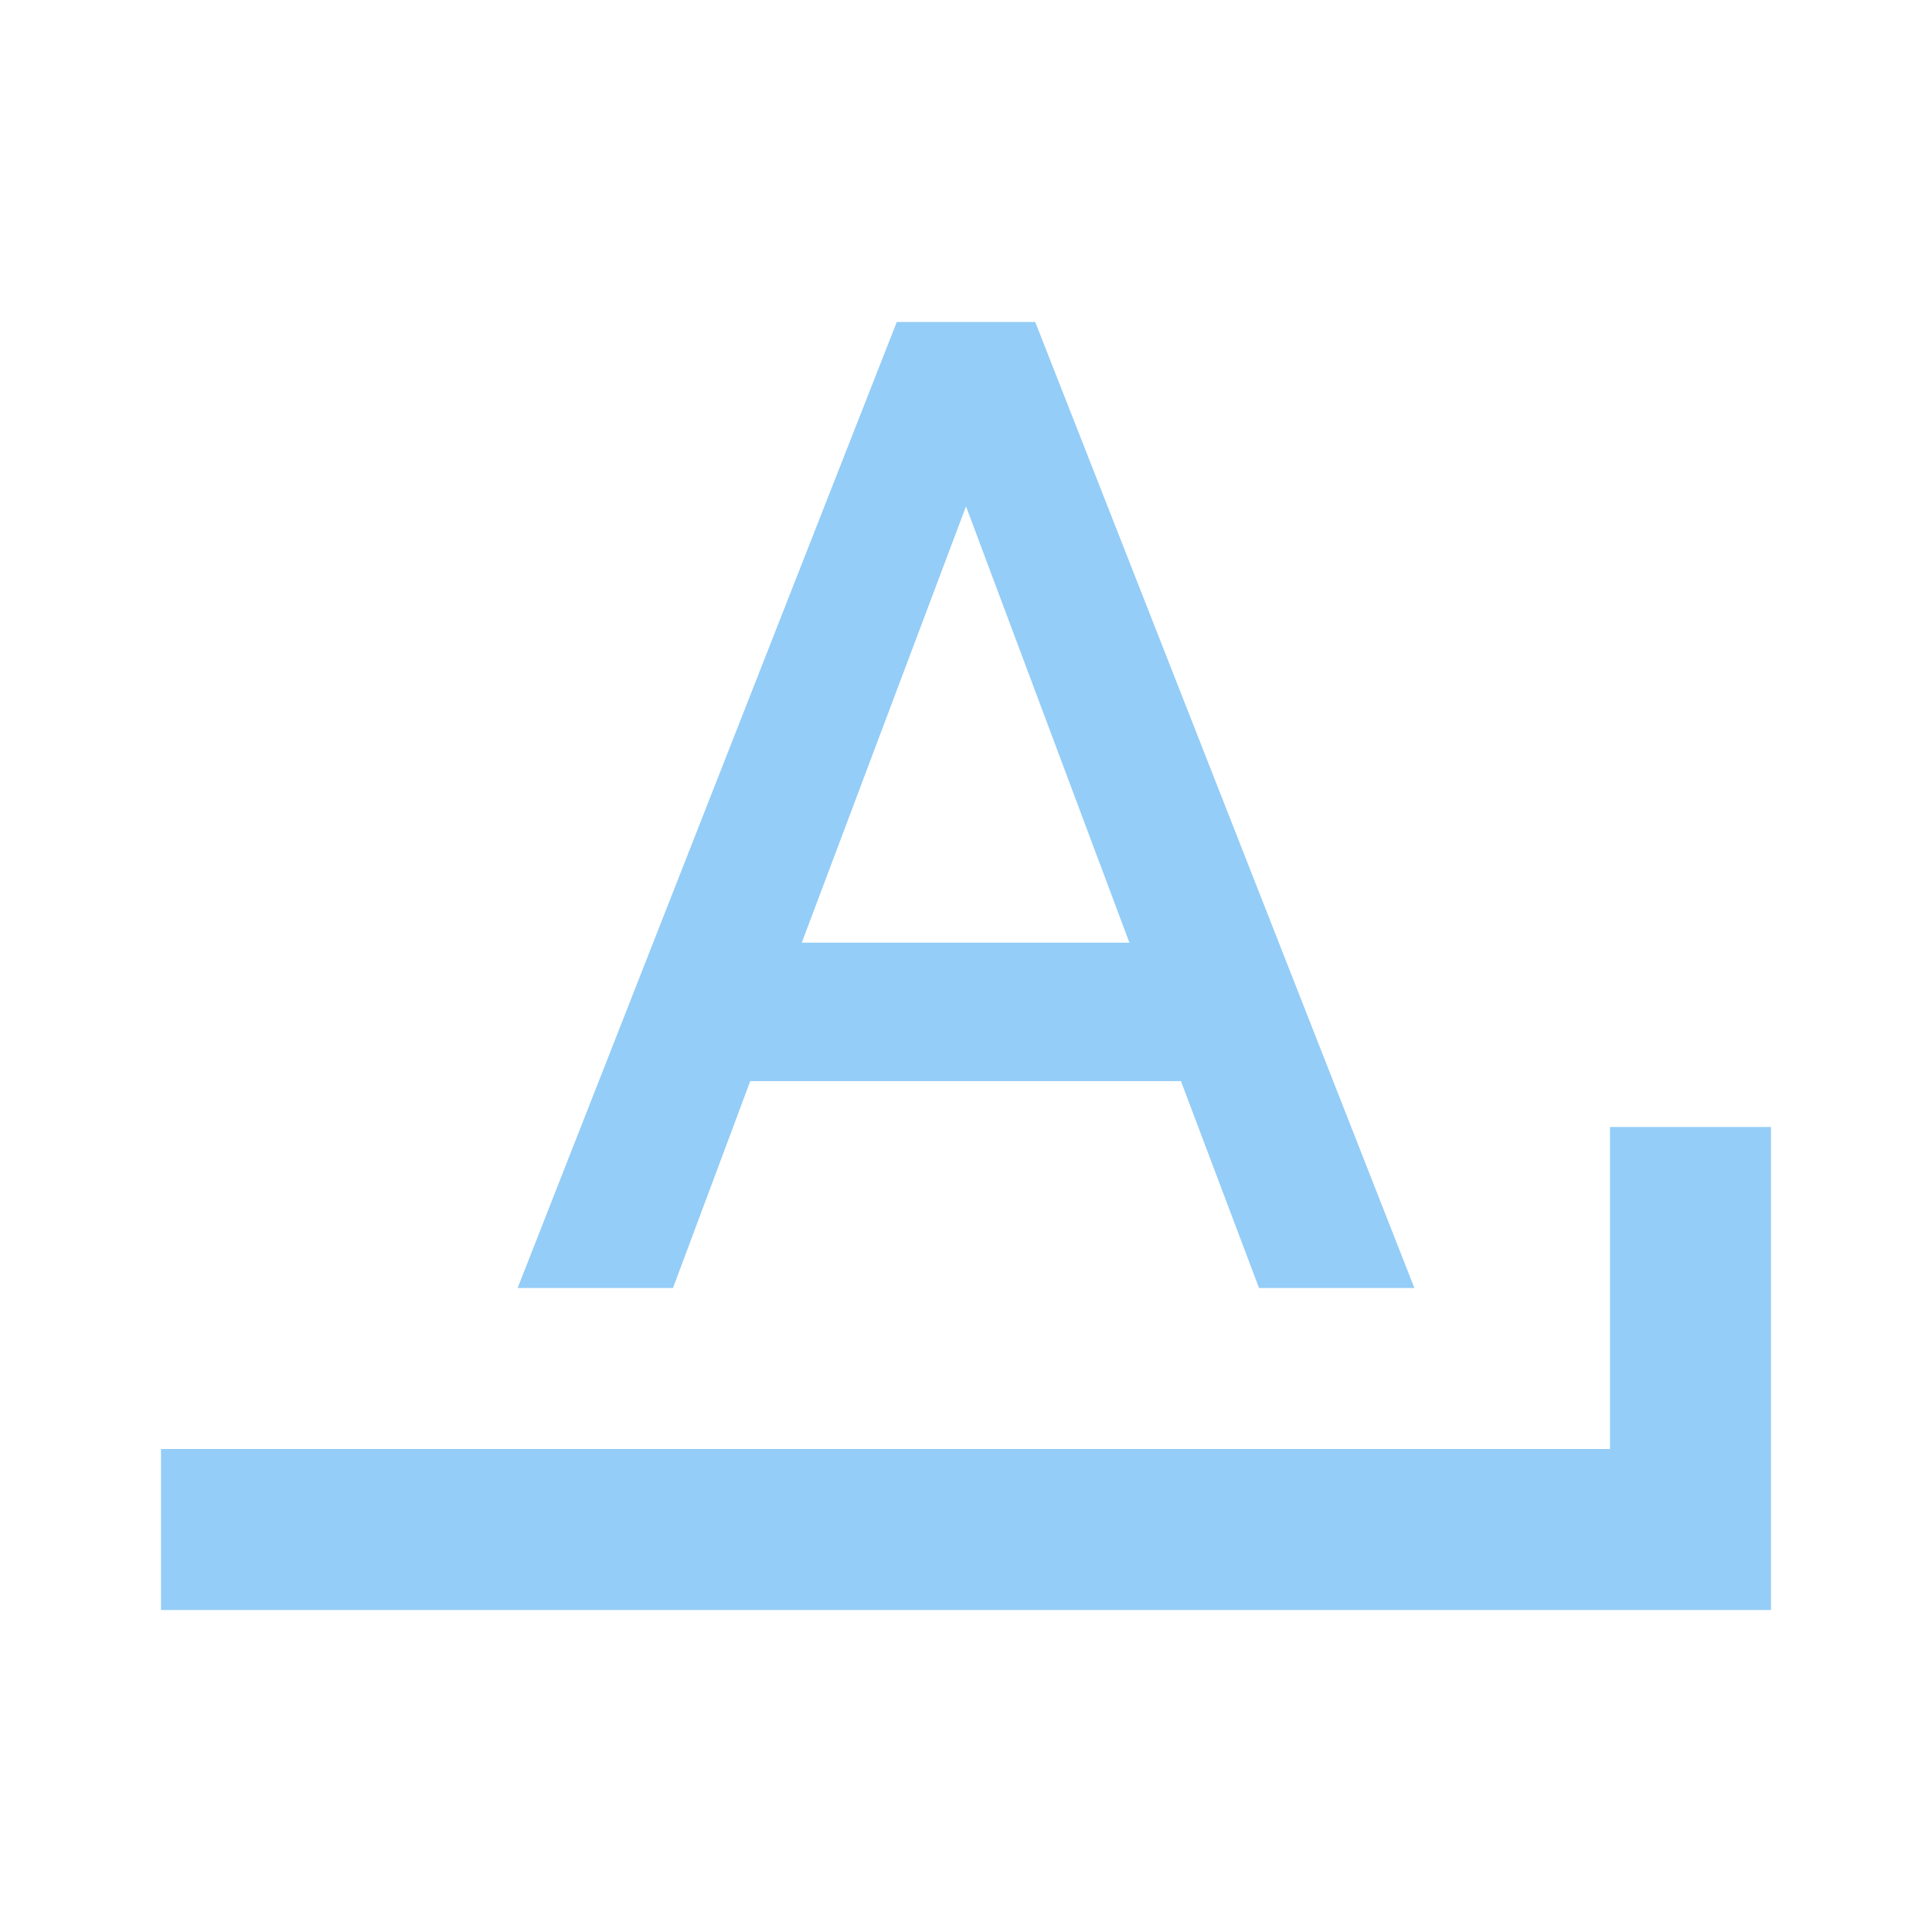
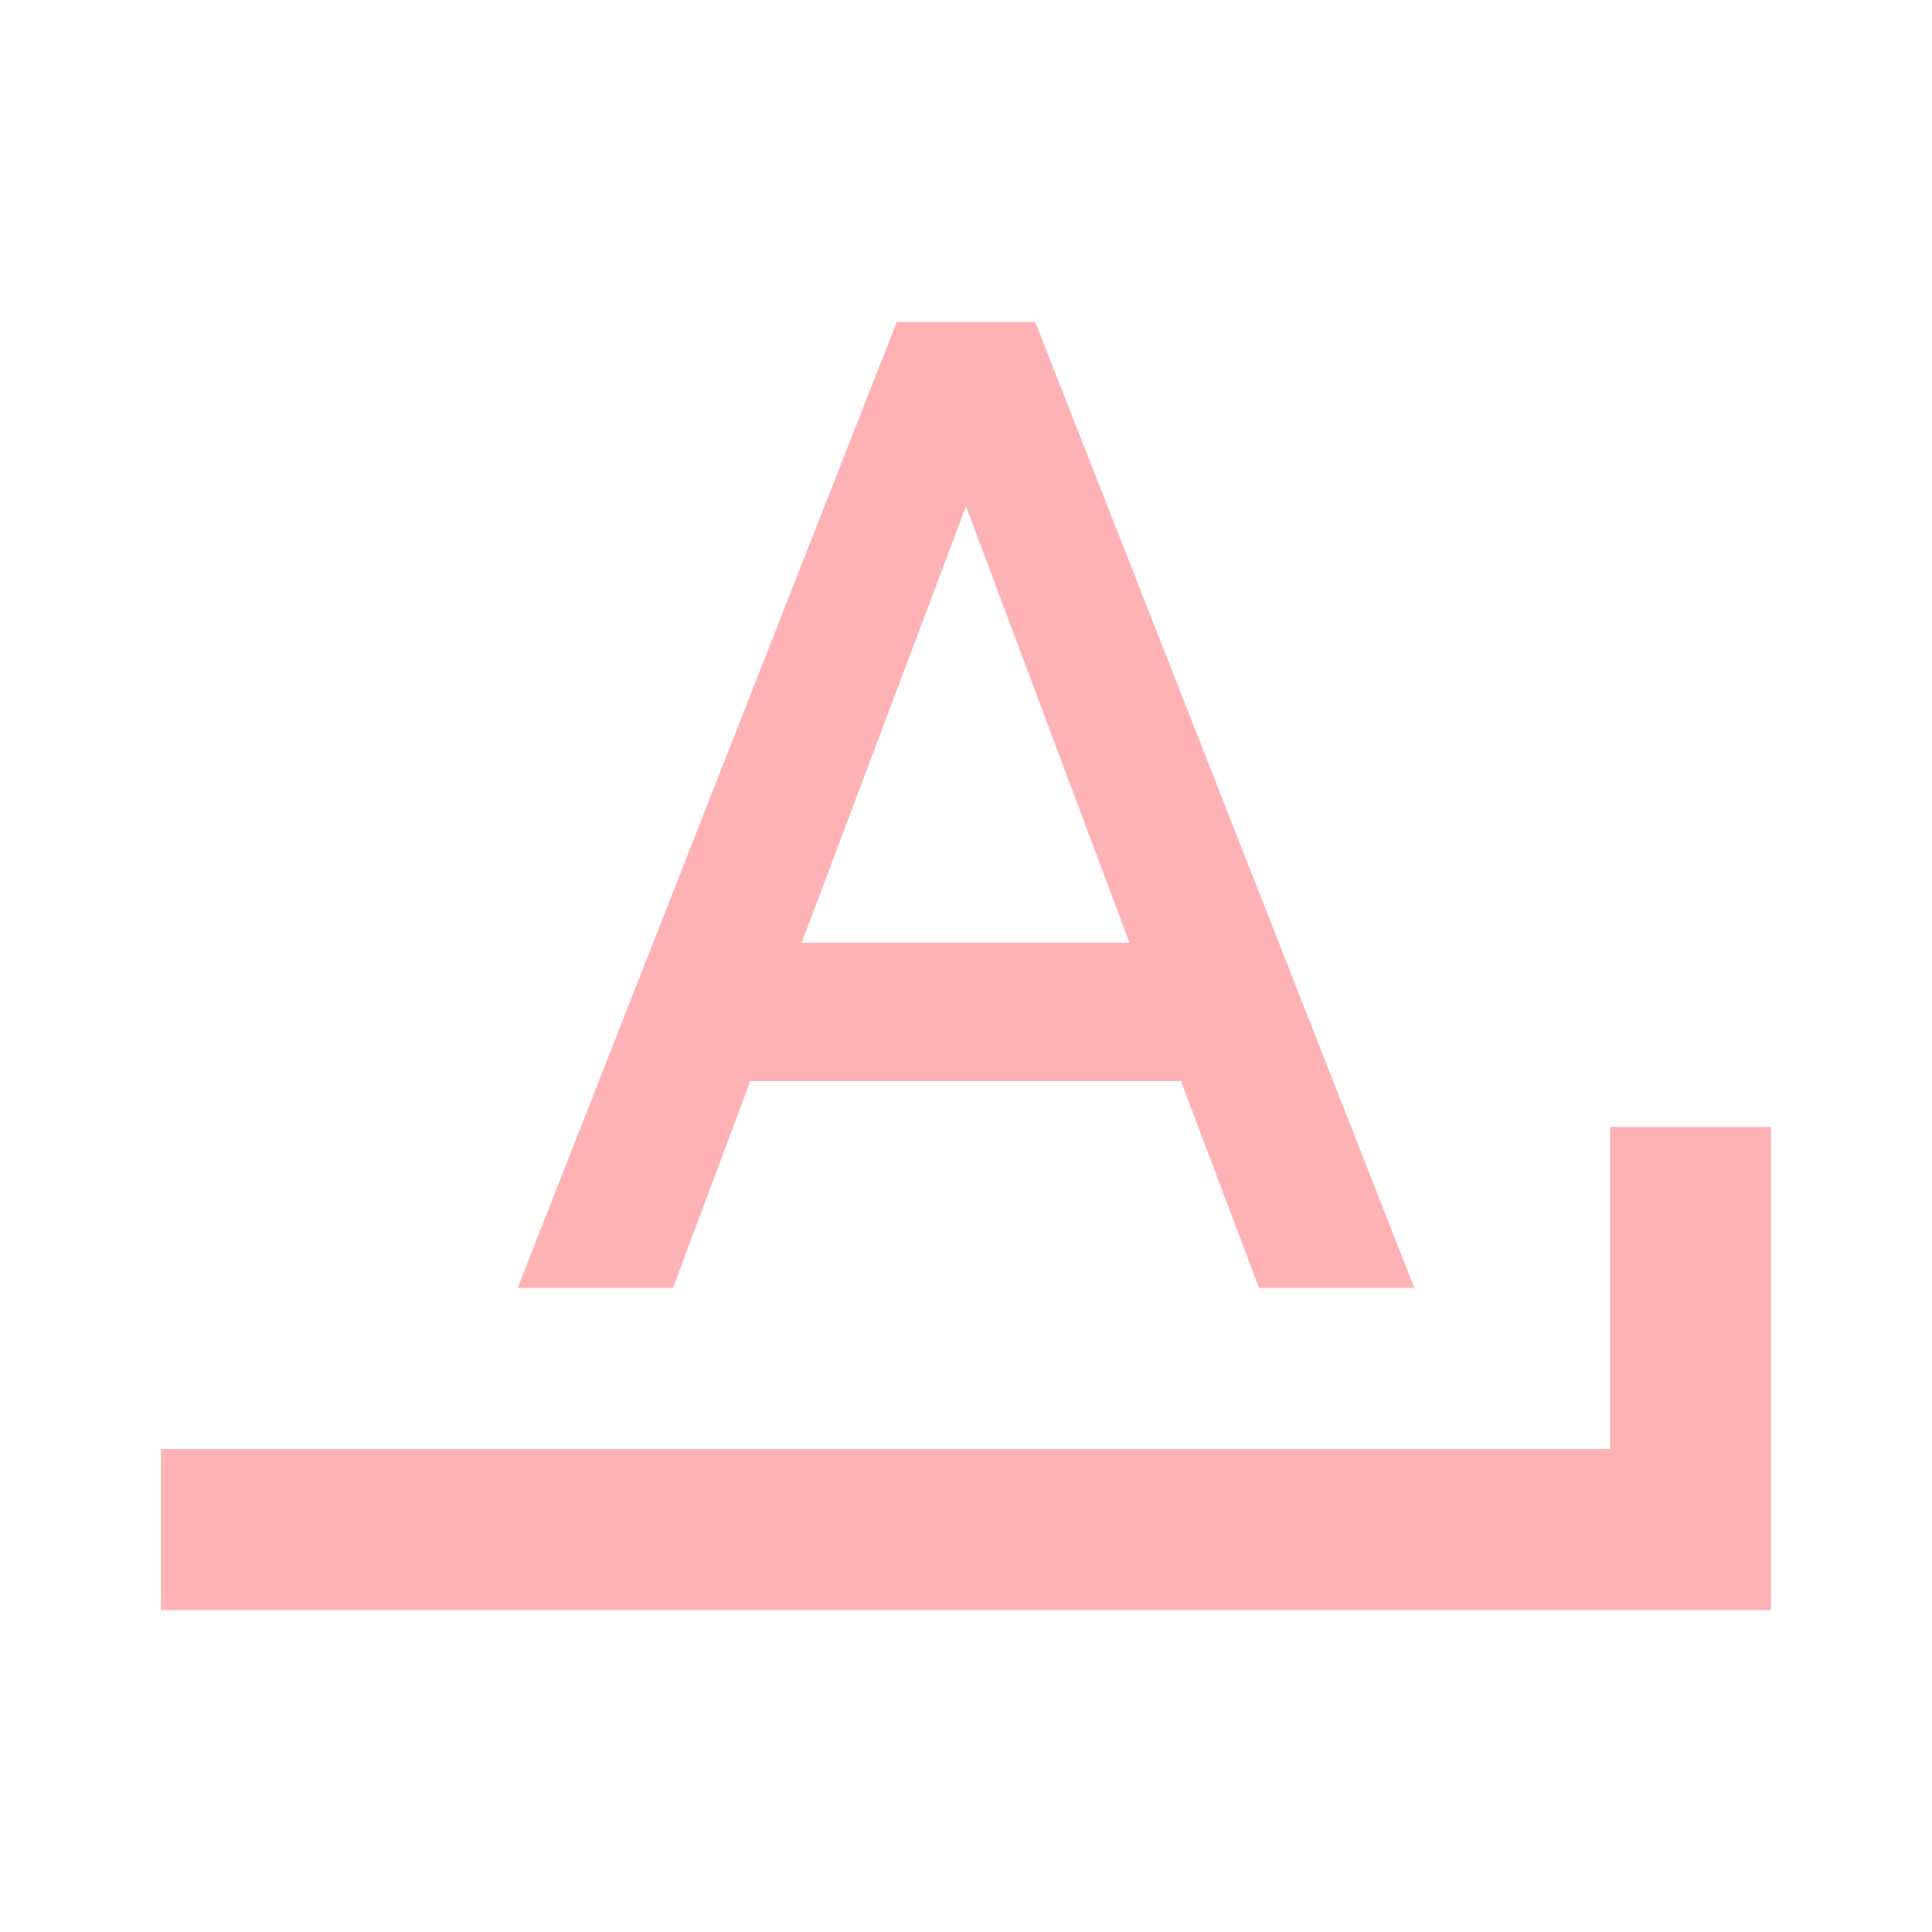
- <svg xmlns="http://www.w3.org/2000/svg" fill="#94CDF7" preserveAspectRatio="xMidYMid meet" id="mdi-format-letter-ends-with" viewBox="0 0 24 24">
+ <svg xmlns="http://www.w3.org/2000/svg" fill="#FFB2B6" preserveAspectRatio="xMidYMid meet" id="mdi-format-letter-ends-with" viewBox="0 0 24 24">
  <path d="M11.14 4L6.43 16H8.36L9.32 13.43H14.67L15.64 16H17.57L12.86 4M12 6.29L14.03 11.71H9.96M20 14V18H2V20H22V14Z" />
</svg>
